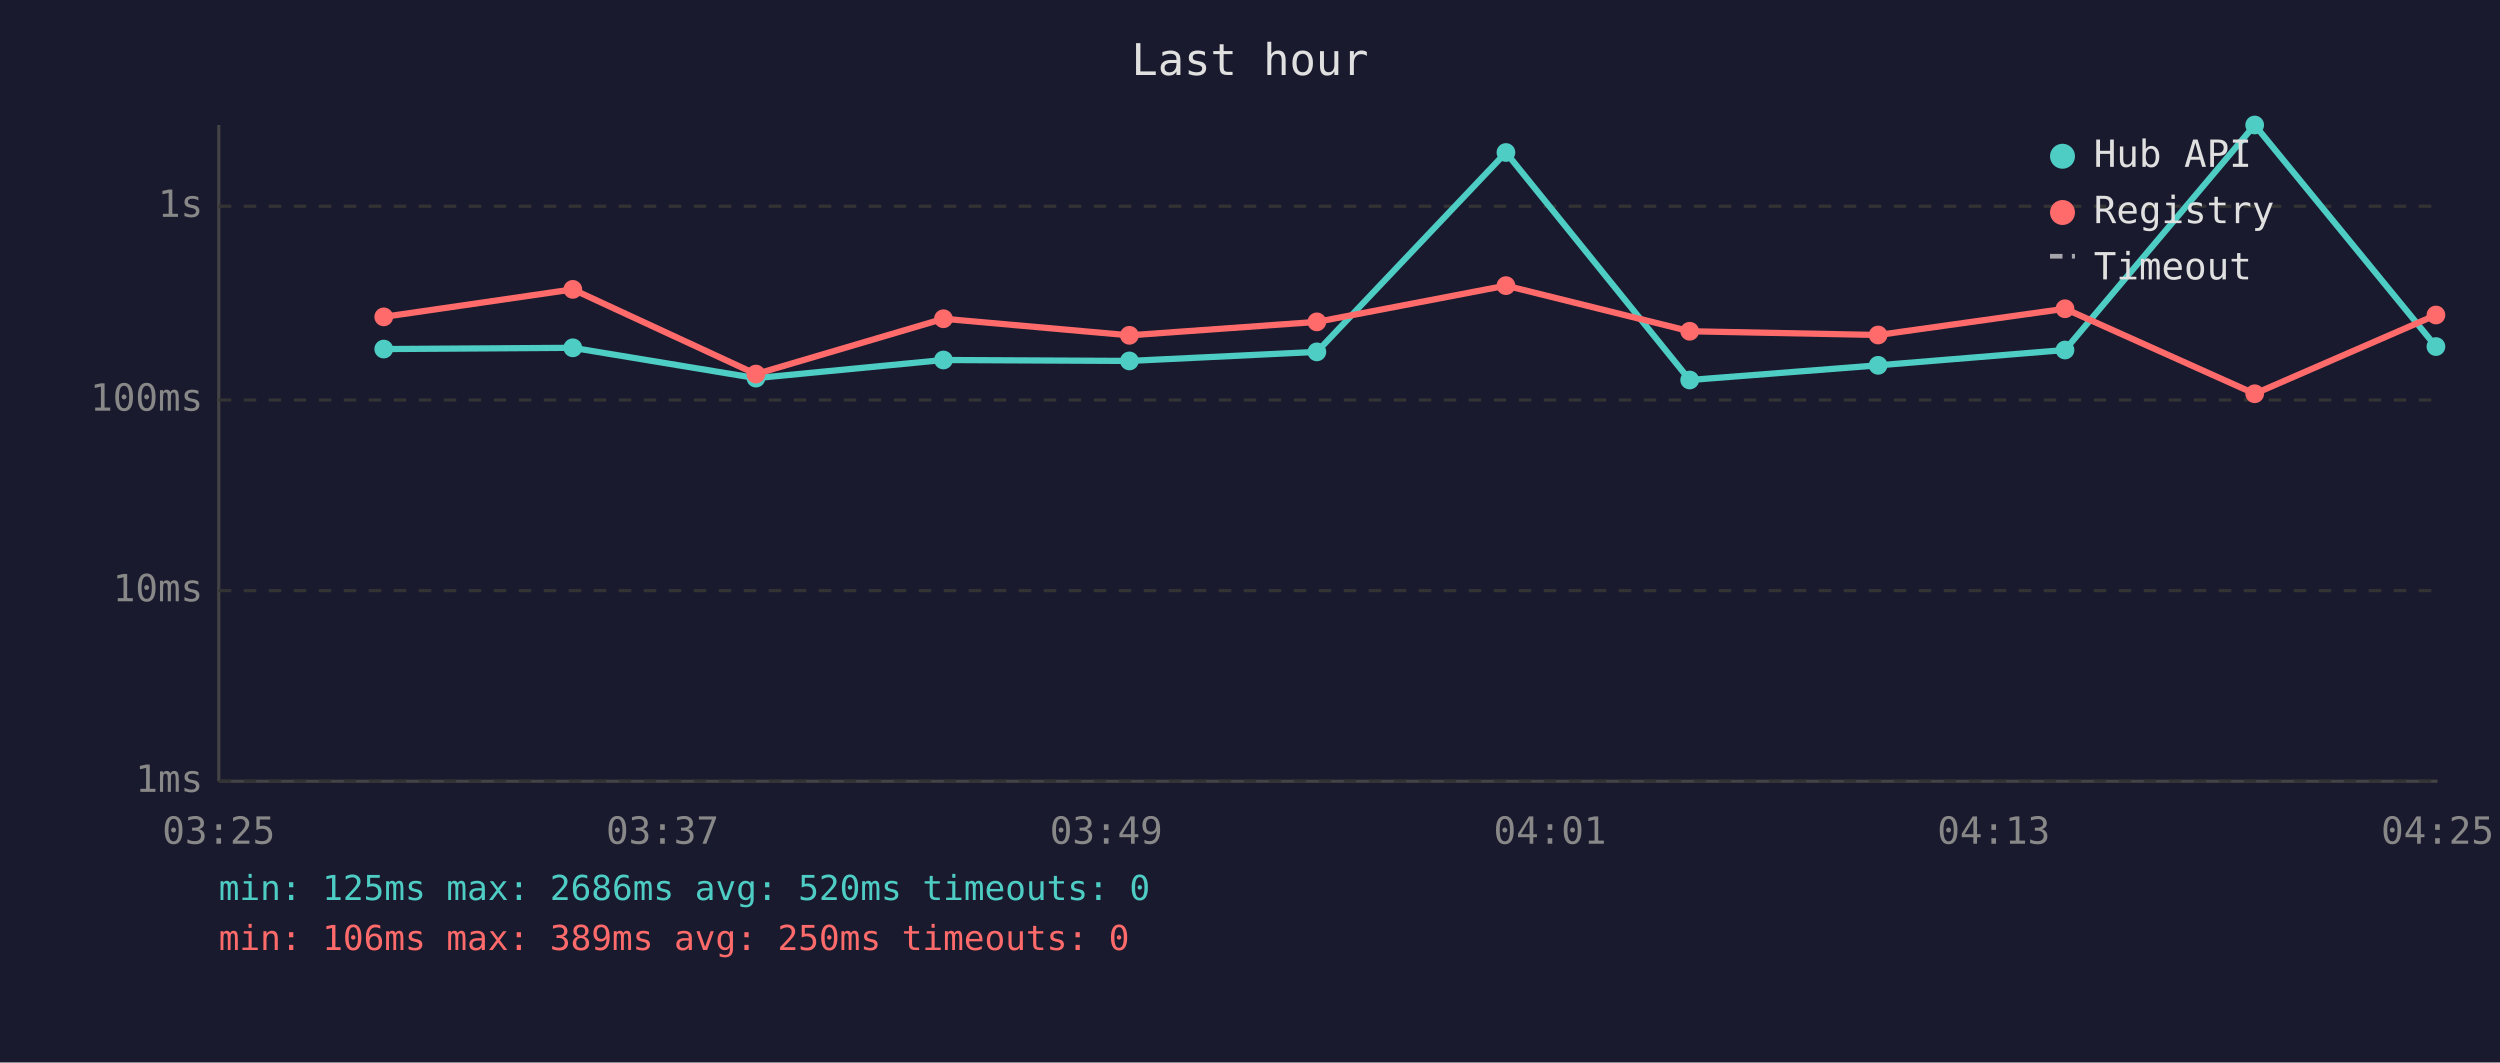
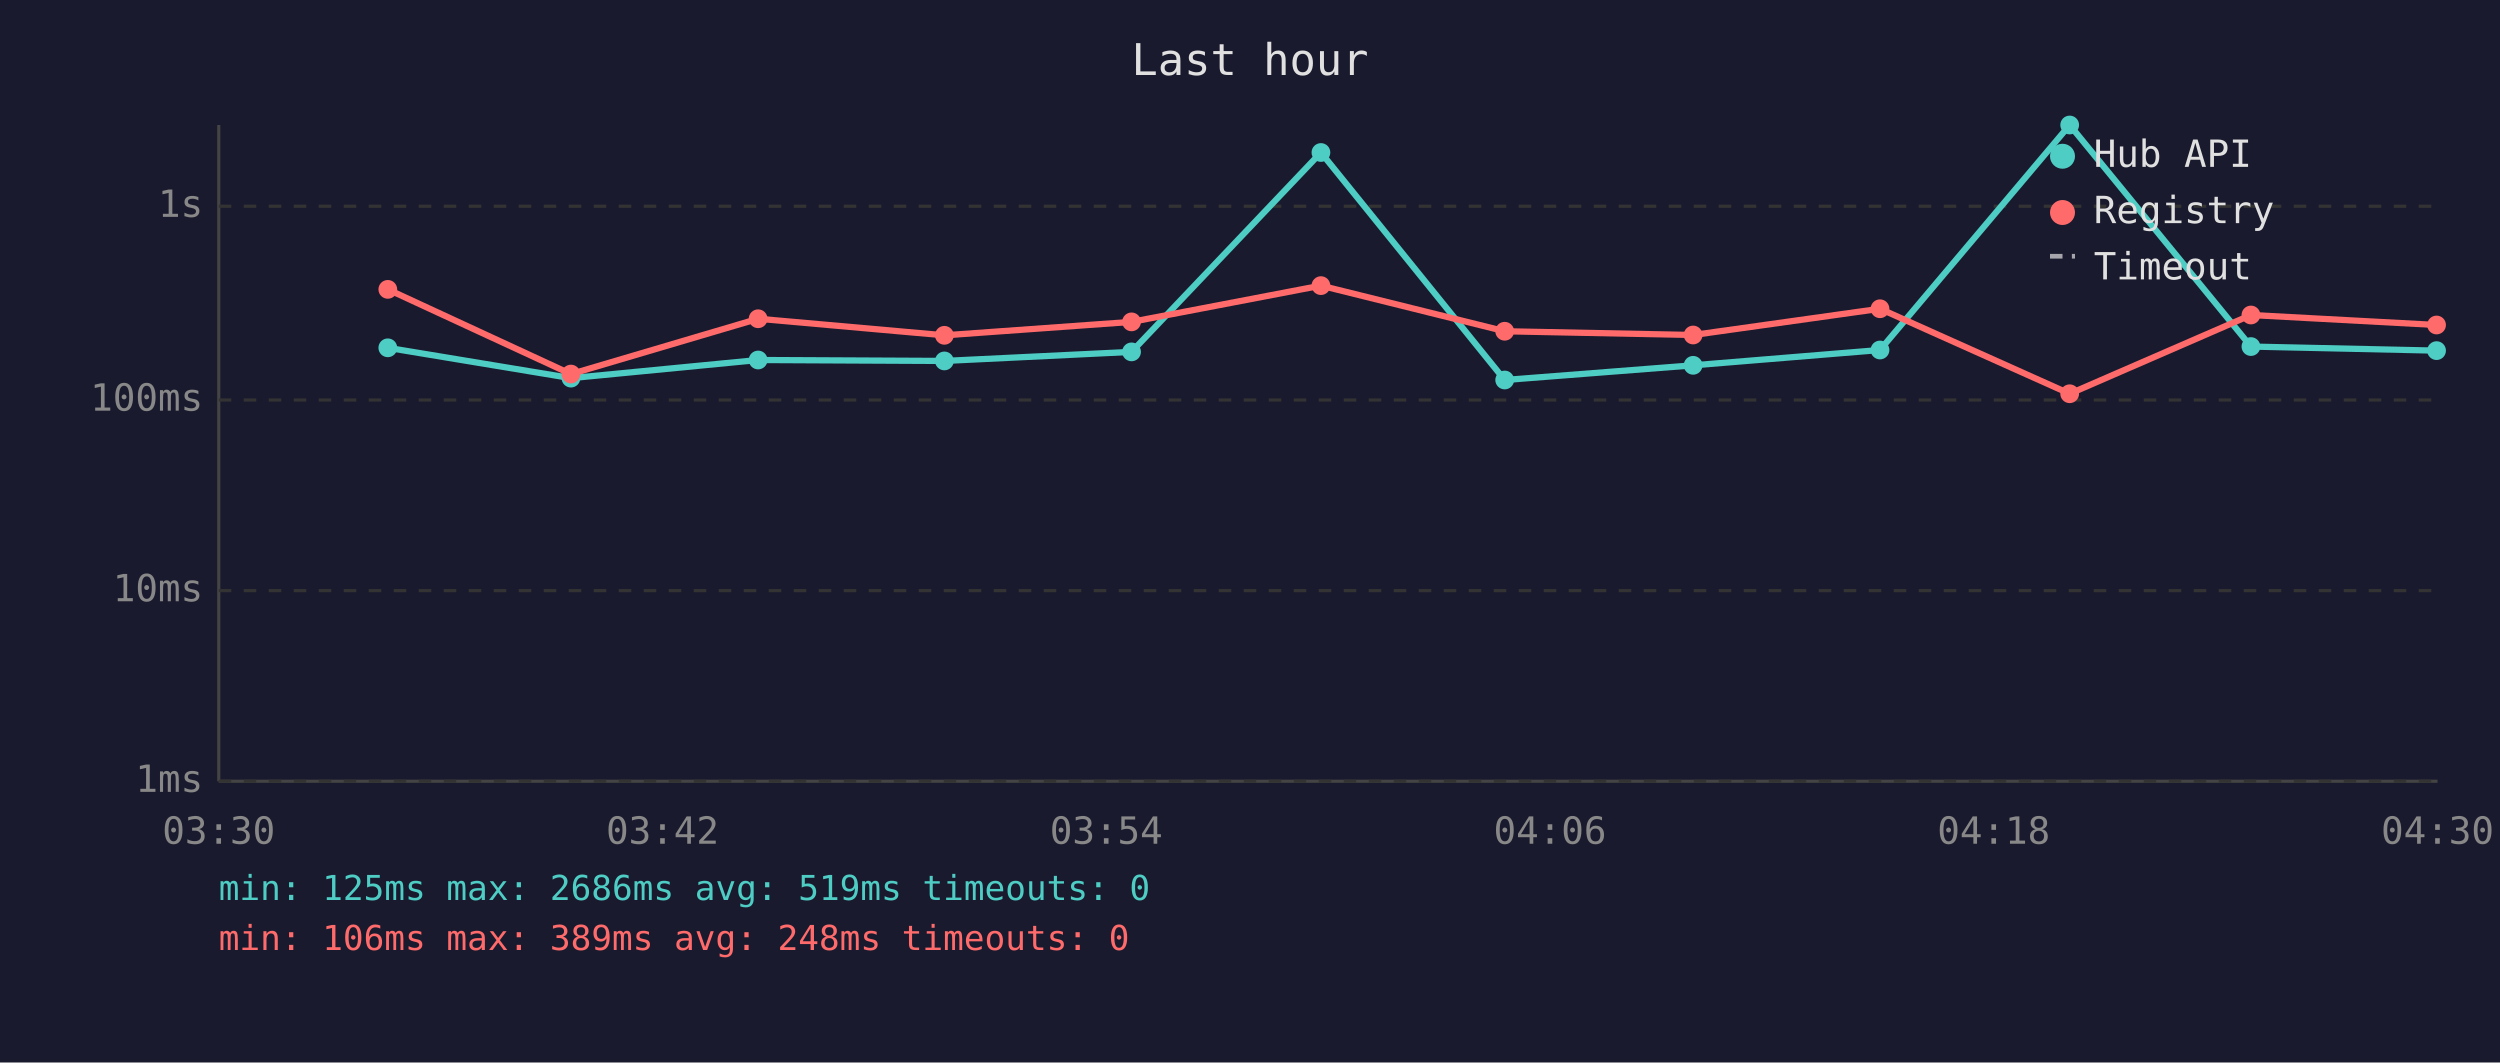
<svg xmlns="http://www.w3.org/2000/svg" viewBox="0 0 800 340" font-family="monospace" font-size="12">
  <rect width="800" height="340" fill="#1a1a2e" />
  <text x="400" y="24" fill="#e0e0e0" font-size="14" text-anchor="middle">Last hour</text>
  <line x1="70" y1="40" x2="70" y2="250" stroke="#444" stroke-width="1" />
  <line x1="70" y1="250" x2="780" y2="250" stroke="#444" stroke-width="1" />
  <line x1="70" y1="250" x2="780" y2="250" stroke="#333" stroke-width="1" stroke-dasharray="4" />
  <text x="65" y="250" fill="#888" text-anchor="end" dominant-baseline="middle">1ms</text>
  <line x1="70" y1="189" x2="780" y2="189" stroke="#333" stroke-width="1" stroke-dasharray="4" />
  <text x="65" y="189" fill="#888" text-anchor="end" dominant-baseline="middle">10ms</text>
  <line x1="70" y1="128" x2="780" y2="128" stroke="#333" stroke-width="1" stroke-dasharray="4" />
  <text x="65" y="128" fill="#888" text-anchor="end" dominant-baseline="middle">100ms</text>
  <line x1="70" y1="66" x2="780" y2="66" stroke="#333" stroke-width="1" stroke-dasharray="4" />
  <text x="65" y="66" fill="#888" text-anchor="end" dominant-baseline="middle">1s</text>
-   <text x="70" y="270" fill="#888" text-anchor="middle">03:25</text>
-   <text x="212" y="270" fill="#888" text-anchor="middle">03:37</text>
-   <text x="354" y="270" fill="#888" text-anchor="middle">03:49</text>
-   <text x="496" y="270" fill="#888" text-anchor="middle">04:01</text>
-   <text x="638" y="270" fill="#888" text-anchor="middle">04:13</text>
-   <text x="780" y="270" fill="#888" text-anchor="middle">04:25</text>
-   <polyline points="122.8,111.7 183.3,111.3 241.9,121.0 301.9,115.2 361.4,115.5 421.4,112.6 481.9,48.8 540.7,121.6 601.0,116.9 660.8,112.0 721.5,40.0 779.5,110.9" fill="none" stroke="#4ecdc4" stroke-width="2" opacity="1" />
-   <circle cx="122.8" cy="111.7" r="3" fill="#4ecdc4" />
-   <circle cx="183.3" cy="111.3" r="3" fill="#4ecdc4" />
-   <circle cx="241.9" cy="121.0" r="3" fill="#4ecdc4" />
-   <circle cx="301.9" cy="115.2" r="3" fill="#4ecdc4" />
-   <circle cx="361.4" cy="115.5" r="3" fill="#4ecdc4" />
-   <circle cx="421.4" cy="112.6" r="3" fill="#4ecdc4" />
-   <circle cx="481.9" cy="48.8" r="3" fill="#4ecdc4" />
-   <circle cx="540.7" cy="121.6" r="3" fill="#4ecdc4" />
-   <circle cx="601.0" cy="116.9" r="3" fill="#4ecdc4" />
-   <circle cx="660.8" cy="112.0" r="3" fill="#4ecdc4" />
-   <circle cx="721.5" cy="40.0" r="3" fill="#4ecdc4" />
-   <circle cx="779.5" cy="110.9" r="3" fill="#4ecdc4" />
-   <polyline points="122.8,101.4 183.3,92.6 241.9,119.7 301.9,102.0 361.4,107.3 421.4,103.0 481.9,91.4 540.7,106.0 601.0,107.2 660.8,98.8 721.5,126.0 779.5,100.8" fill="none" stroke="#ff6b6b" stroke-width="2" opacity="1" />
-   <circle cx="122.8" cy="101.4" r="3" fill="#ff6b6b" />
-   <circle cx="183.3" cy="92.6" r="3" fill="#ff6b6b" />
-   <circle cx="241.9" cy="119.7" r="3" fill="#ff6b6b" />
-   <circle cx="301.9" cy="102.0" r="3" fill="#ff6b6b" />
-   <circle cx="361.4" cy="107.3" r="3" fill="#ff6b6b" />
-   <circle cx="421.4" cy="103.0" r="3" fill="#ff6b6b" />
-   <circle cx="481.9" cy="91.4" r="3" fill="#ff6b6b" />
-   <circle cx="540.7" cy="106.0" r="3" fill="#ff6b6b" />
-   <circle cx="601.0" cy="107.2" r="3" fill="#ff6b6b" />
-   <circle cx="660.8" cy="98.8" r="3" fill="#ff6b6b" />
-   <circle cx="721.5" cy="126.0" r="3" fill="#ff6b6b" />
-   <circle cx="779.5" cy="100.8" r="3" fill="#ff6b6b" />
+   <text x="70" y="270" fill="#888" text-anchor="middle">03:30</text>
+   <text x="212" y="270" fill="#888" text-anchor="middle">03:42</text>
+   <text x="354" y="270" fill="#888" text-anchor="middle">03:54</text>
+   <text x="496" y="270" fill="#888" text-anchor="middle">04:06</text>
+   <text x="638" y="270" fill="#888" text-anchor="middle">04:18</text>
+   <text x="780" y="270" fill="#888" text-anchor="middle">04:30</text>
+   <polyline points="124.1,111.3 182.7,121.0 242.6,115.2 302.2,115.5 362.1,112.6 422.7,48.8 481.5,121.6 541.8,116.9 601.6,112.0 662.3,40.0 720.3,110.9 779.7,112.2" fill="none" stroke="#4ecdc4" stroke-width="2" opacity="1" />
+   <circle cx="124.1" cy="111.3" r="3" fill="#4ecdc4" />
+   <circle cx="182.7" cy="121.0" r="3" fill="#4ecdc4" />
+   <circle cx="242.6" cy="115.2" r="3" fill="#4ecdc4" />
+   <circle cx="302.2" cy="115.5" r="3" fill="#4ecdc4" />
+   <circle cx="362.1" cy="112.6" r="3" fill="#4ecdc4" />
+   <circle cx="422.7" cy="48.8" r="3" fill="#4ecdc4" />
+   <circle cx="481.5" cy="121.6" r="3" fill="#4ecdc4" />
+   <circle cx="541.8" cy="116.9" r="3" fill="#4ecdc4" />
+   <circle cx="601.6" cy="112.0" r="3" fill="#4ecdc4" />
+   <circle cx="662.3" cy="40.0" r="3" fill="#4ecdc4" />
+   <circle cx="720.3" cy="110.9" r="3" fill="#4ecdc4" />
+   <circle cx="779.7" cy="112.2" r="3" fill="#4ecdc4" />
+   <polyline points="124.1,92.6 182.7,119.7 242.6,102.0 302.2,107.3 362.1,103.0 422.7,91.4 481.5,106.0 541.8,107.2 601.6,98.8 662.3,126.0 720.3,100.8 779.7,104.0" fill="none" stroke="#ff6b6b" stroke-width="2" opacity="1" />
+   <circle cx="124.1" cy="92.6" r="3" fill="#ff6b6b" />
+   <circle cx="182.7" cy="119.7" r="3" fill="#ff6b6b" />
+   <circle cx="242.6" cy="102.0" r="3" fill="#ff6b6b" />
+   <circle cx="302.2" cy="107.3" r="3" fill="#ff6b6b" />
+   <circle cx="362.1" cy="103.0" r="3" fill="#ff6b6b" />
+   <circle cx="422.7" cy="91.4" r="3" fill="#ff6b6b" />
+   <circle cx="481.5" cy="106.0" r="3" fill="#ff6b6b" />
+   <circle cx="541.8" cy="107.2" r="3" fill="#ff6b6b" />
+   <circle cx="601.6" cy="98.8" r="3" fill="#ff6b6b" />
+   <circle cx="662.3" cy="126.0" r="3" fill="#ff6b6b" />
+   <circle cx="720.3" cy="100.8" r="3" fill="#ff6b6b" />
+   <circle cx="779.7" cy="104.0" r="3" fill="#ff6b6b" />
  <circle cx="660" cy="50" r="4" fill="#4ecdc4" />
  <text x="670" y="50" fill="#e0e0e0" dominant-baseline="middle">Hub API</text>
  <circle cx="660" cy="68" r="4" fill="#ff6b6b" />
  <text x="670" y="68" fill="#e0e0e0" dominant-baseline="middle">Registry</text>
  <line x1="656" y1="82" x2="664" y2="82" stroke="#e0e0e0" stroke-width="1.5" stroke-dasharray="4,3" opacity="0.7" />
  <text x="670" y="86" fill="#e0e0e0" dominant-baseline="middle">Timeout</text>
-   <text x="70" y="288" fill="#4ecdc4" font-size="11">min: 125ms  max: 2686ms  avg: 520ms  timeouts: 0</text>
-   <text x="70" y="304" fill="#ff6b6b" font-size="11">min: 106ms  max: 389ms  avg: 250ms  timeouts: 0</text>
+   <text x="70" y="288" fill="#4ecdc4" font-size="11">min: 125ms  max: 2686ms  avg: 519ms  timeouts: 0</text>
+   <text x="70" y="304" fill="#ff6b6b" font-size="11">min: 106ms  max: 389ms  avg: 248ms  timeouts: 0</text>
</svg>
